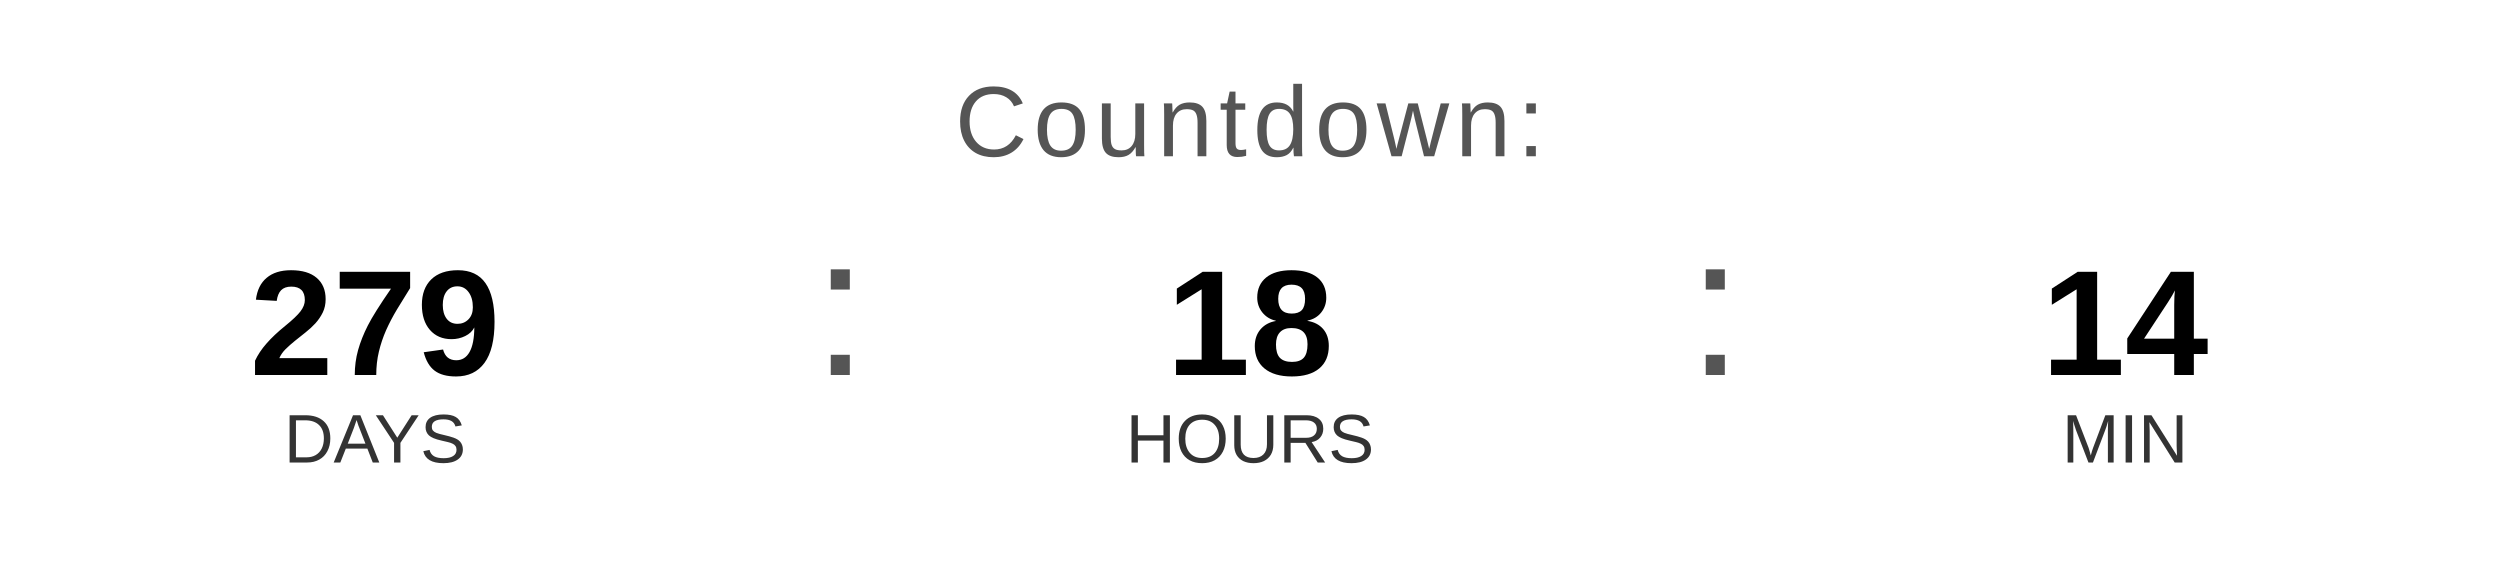
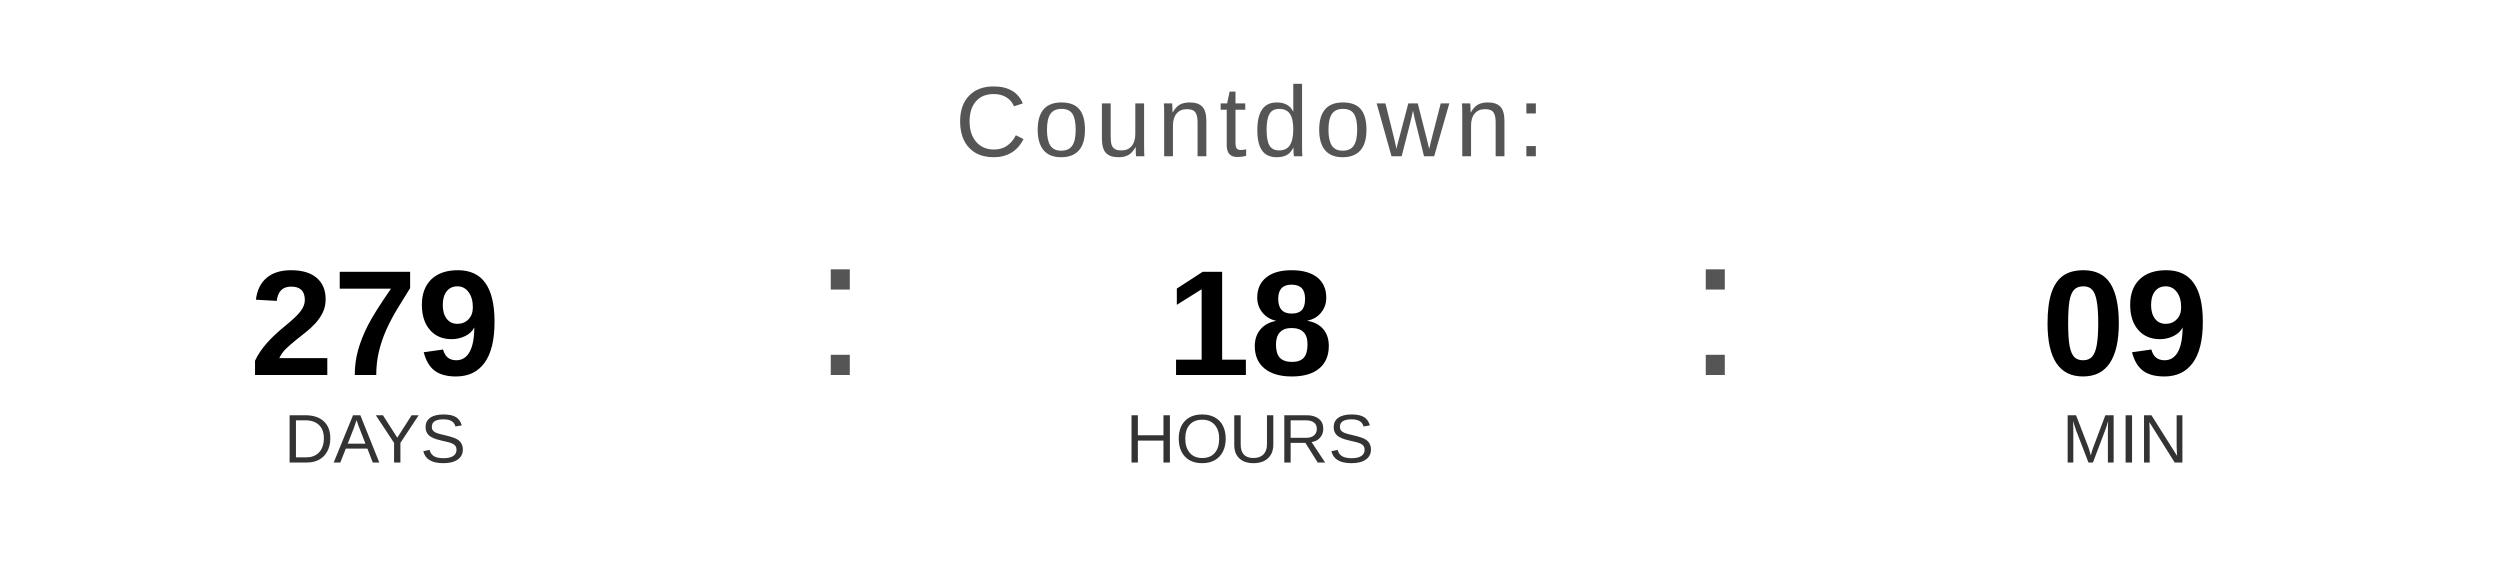
<svg xmlns="http://www.w3.org/2000/svg" width="400" height="90" viewBox="0 0 400 90">
  <text x="200" y="25" font-family="Arial, Helvetica, sans-serif" font-size="16" fill="#555555" text-anchor="middle" letter-spacing="1">
    Countdown:
  </text>
  <text x="60" y="60" font-family="Arial, Helvetica, sans-serif" font-size="24" font-weight="bold" fill="#000000" text-anchor="middle">279</text>
  <text x="60" y="74" font-family="Arial, Helvetica, sans-serif" font-size="11" fill="#333333" text-anchor="middle">DAYS</text>
  <text x="130" y="60" font-family="Arial, sans-serif" font-size="32" fill="#555555">:</text>
  <text x="200" y="60" font-family="Arial, Helvetica, sans-serif" font-size="24" font-weight="bold" fill="#000000" text-anchor="middle">18</text>
  <text x="200" y="74" font-family="Arial, Helvetica, sans-serif" font-size="11" fill="#333333" text-anchor="middle">HOURS</text>
  <text x="270" y="60" font-family="Arial, sans-serif" font-size="32" fill="#555555">:</text>
-   <text x="340" y="60" font-family="Arial, Helvetica, sans-serif" font-size="24" font-weight="bold" fill="#000000" text-anchor="middle">14</text>
+   <text x="340" y="60" font-family="Arial, Helvetica, sans-serif" font-size="24" font-weight="bold" fill="#000000" text-anchor="middle">09</text>
  <text x="340" y="74" font-family="Arial, Helvetica, sans-serif" font-size="11" fill="#333333" text-anchor="middle">MIN</text>
</svg>
